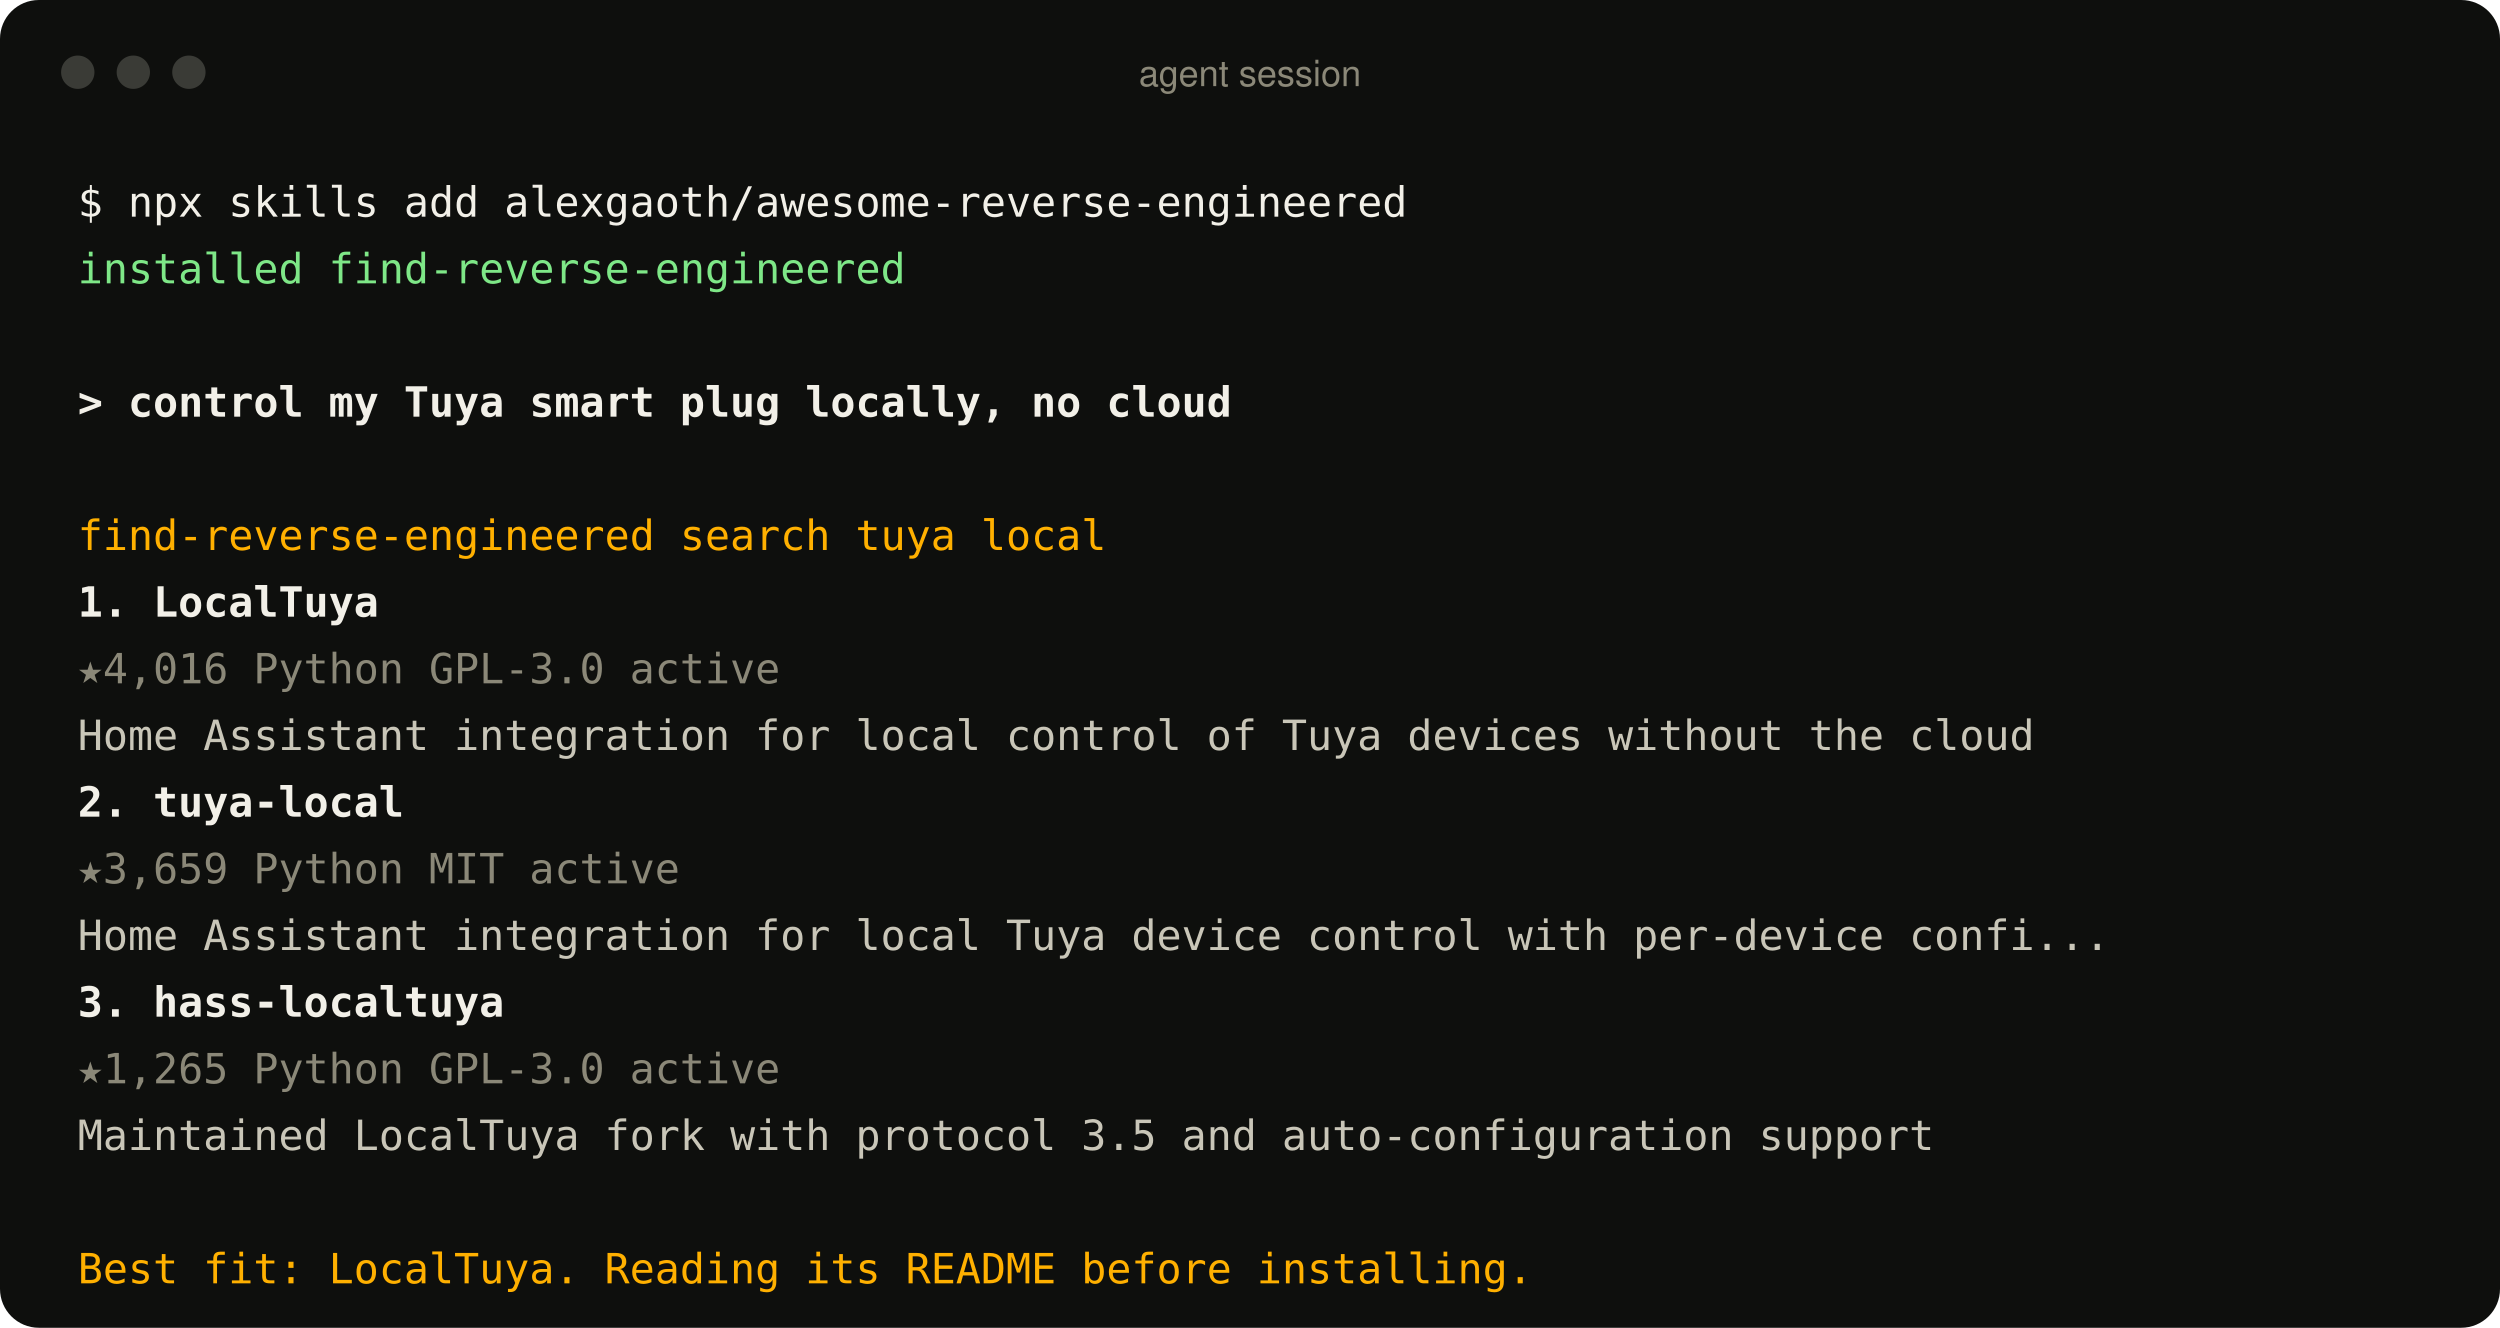
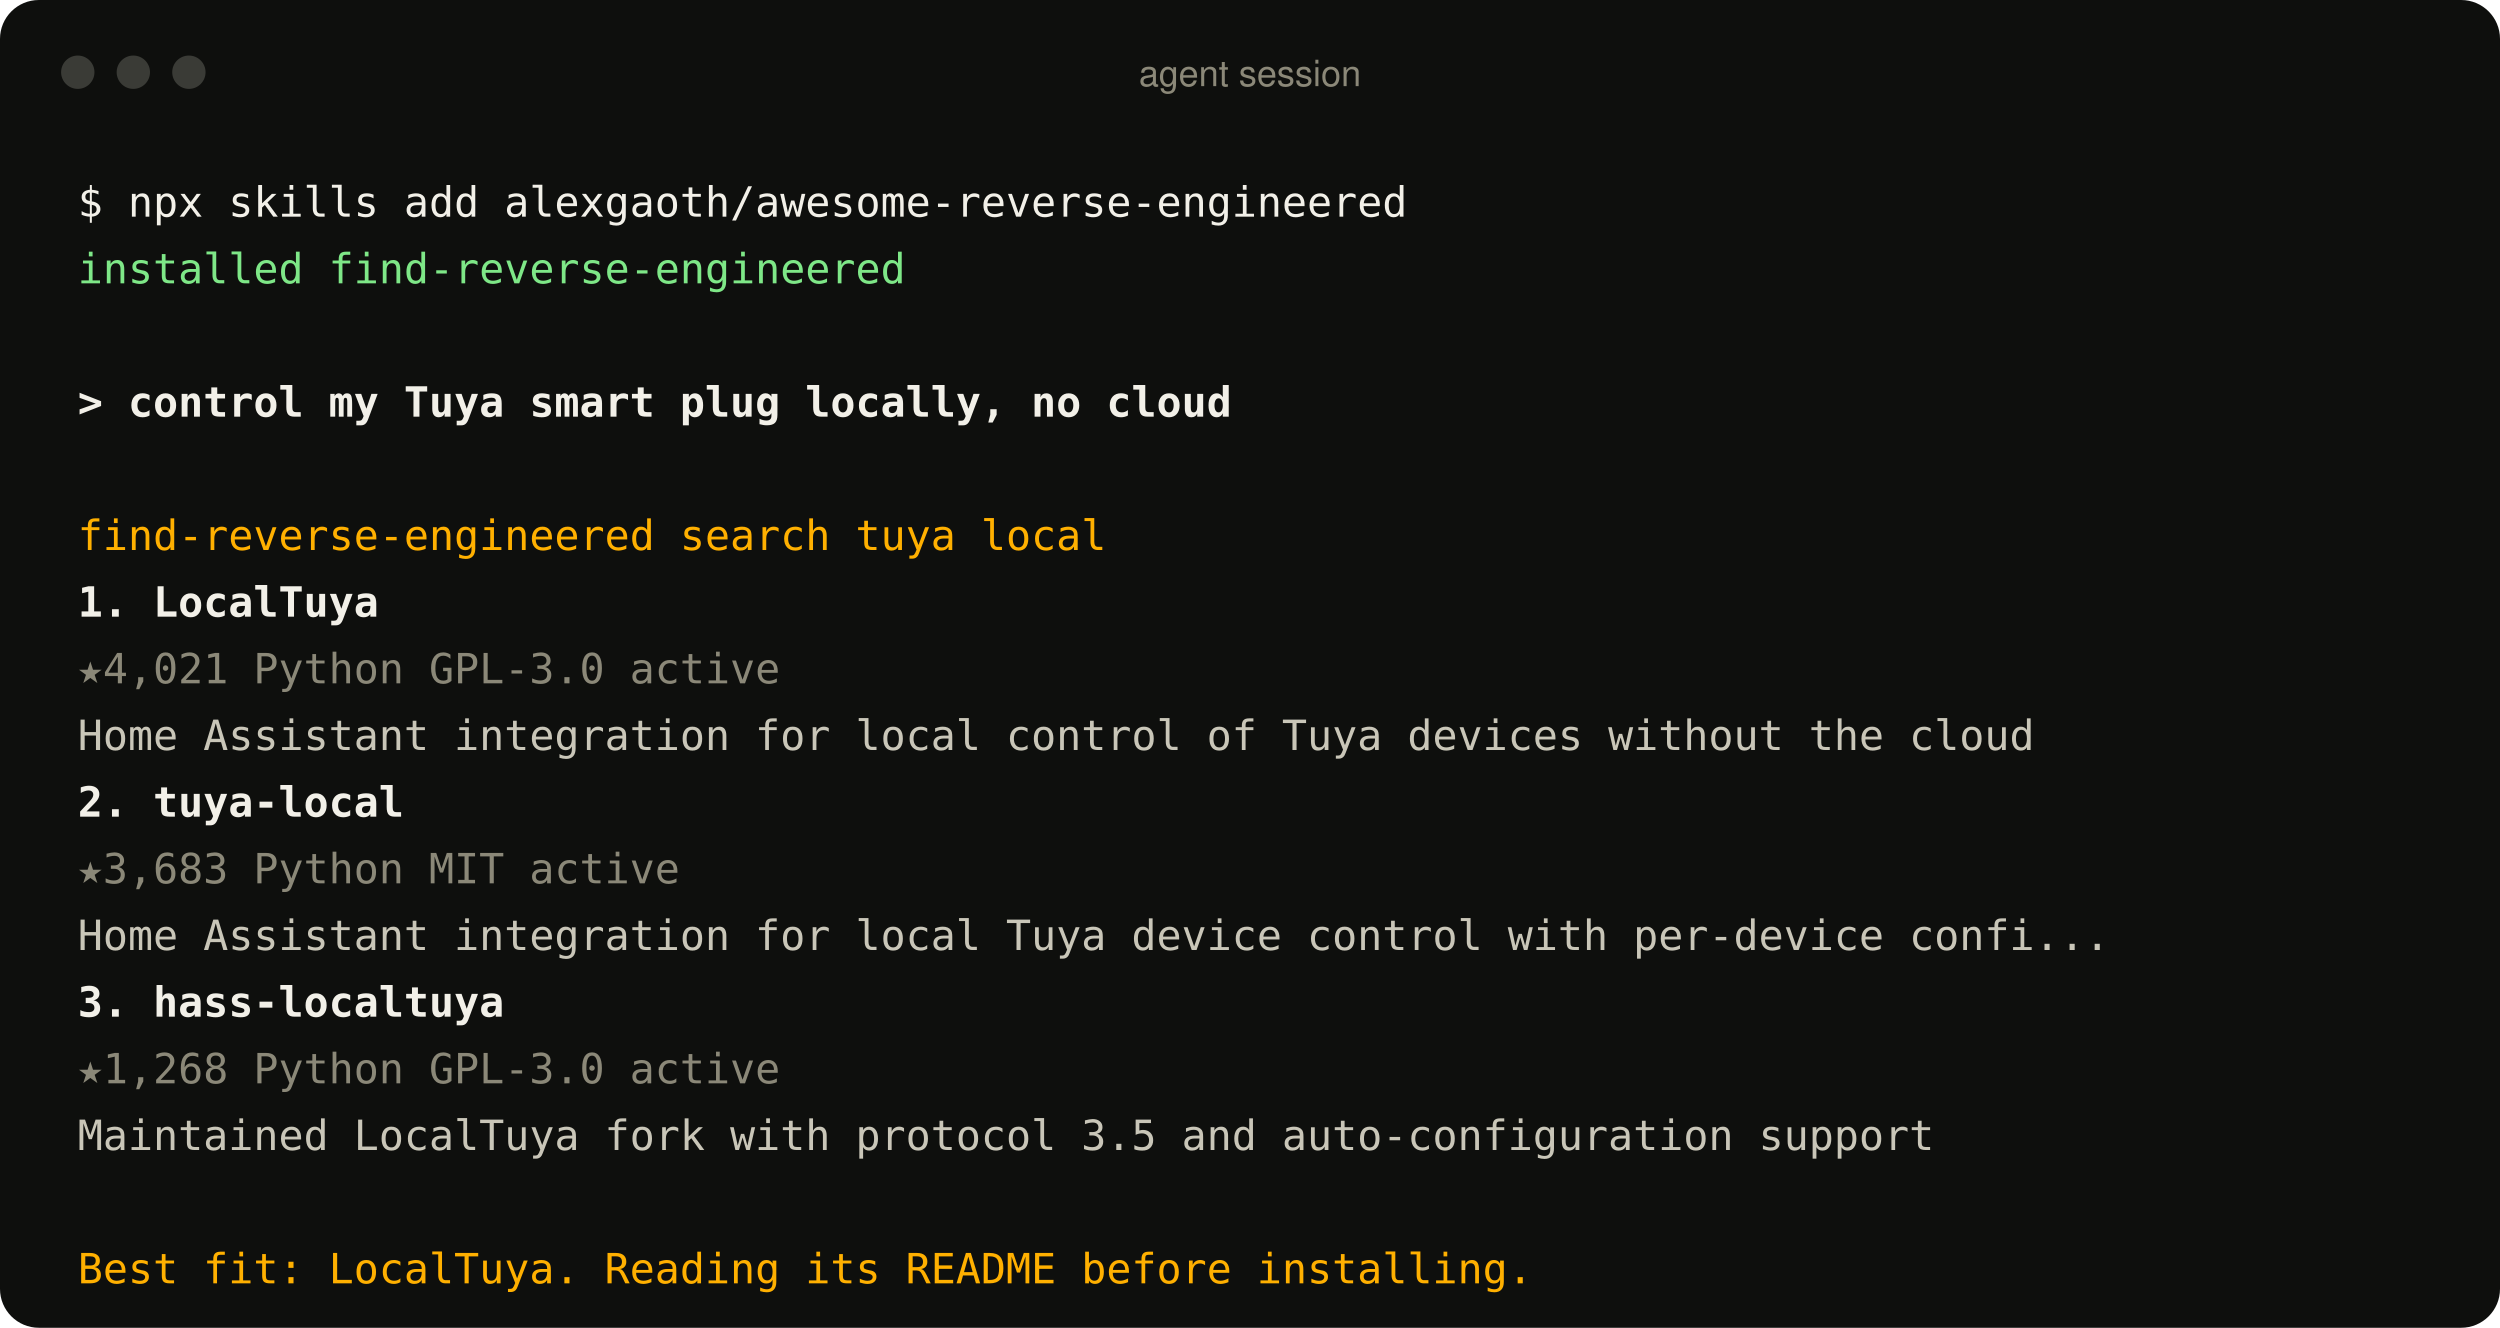
<svg xmlns="http://www.w3.org/2000/svg" width="900" height="478" viewBox="0 0 900 478" role="img" aria-label="An agent using the find-reverse-engineered skill">
  <style>
text{font:15px ui-monospace, SFMono-Regular, Menlo, Consolas, monospace;fill:#c9c6b8;white-space:pre}
.p{fill:#f2f0e8} .ok{fill:#7ee787} .u{fill:#f2f0e8;font-weight:600} .a{fill:#ffb000}
.r{fill:#f2f0e8;font-weight:600} .m{fill:#8b8878} .d{fill:#c9c6b8} .bar{font:13px -apple-system, BlinkMacSystemFont, 'Segoe UI', Helvetica, Arial, sans-serif;fill:#8b8878}
</style>
  <rect width="900" height="478" rx="14" fill="#0e0f0d" />
  <circle cx="28" cy="26" r="6" fill="#3a3b36" />
  <circle cx="48" cy="26" r="6" fill="#3a3b36" />
  <circle cx="68" cy="26" r="6" fill="#3a3b36" />
  <text x="450" y="31" text-anchor="middle" class="bar">agent session</text>
  <text x="28" y="78" class="p">$ npx skills add alexgaoth/awesome-reverse-engineered</text>
  <text x="28" y="102" class="ok">  installed find-reverse-engineered</text>
  <text x="28" y="150" class="u">&gt; control my Tuya smart plug locally, no cloud</text>
  <text x="28" y="198" class="a">  find-reverse-engineered  search tuya local</text>
  <text x="28" y="222" class="r">  1. LocalTuya</text>
-   <text x="28" y="246" class="m">     ★4,016  Python  GPL-3.0  active</text>
+   <text x="28" y="246" class="m">     ★4,021  Python  GPL-3.0  active</text>
  <text x="28" y="270" class="d">     Home Assistant integration for local control of Tuya devices without the cloud</text>
  <text x="28" y="294" class="r">  2. tuya-local</text>
-   <text x="28" y="318" class="m">     ★3,659  Python  MIT  active</text>
+   <text x="28" y="318" class="m">     ★3,683  Python  MIT  active</text>
  <text x="28" y="342" class="d">     Home Assistant integration for local Tuya device control with per-device confi...</text>
  <text x="28" y="366" class="r">  3. hass-localtuya</text>
-   <text x="28" y="390" class="m">     ★1,265  Python  GPL-3.0  active</text>
+   <text x="28" y="390" class="m">     ★1,268  Python  GPL-3.0  active</text>
  <text x="28" y="414" class="d">     Maintained LocalTuya fork with protocol 3.5 and auto-configuration support</text>
  <text x="28" y="462" class="a">  Best fit: LocalTuya. Reading its README before installing.</text>
</svg>
